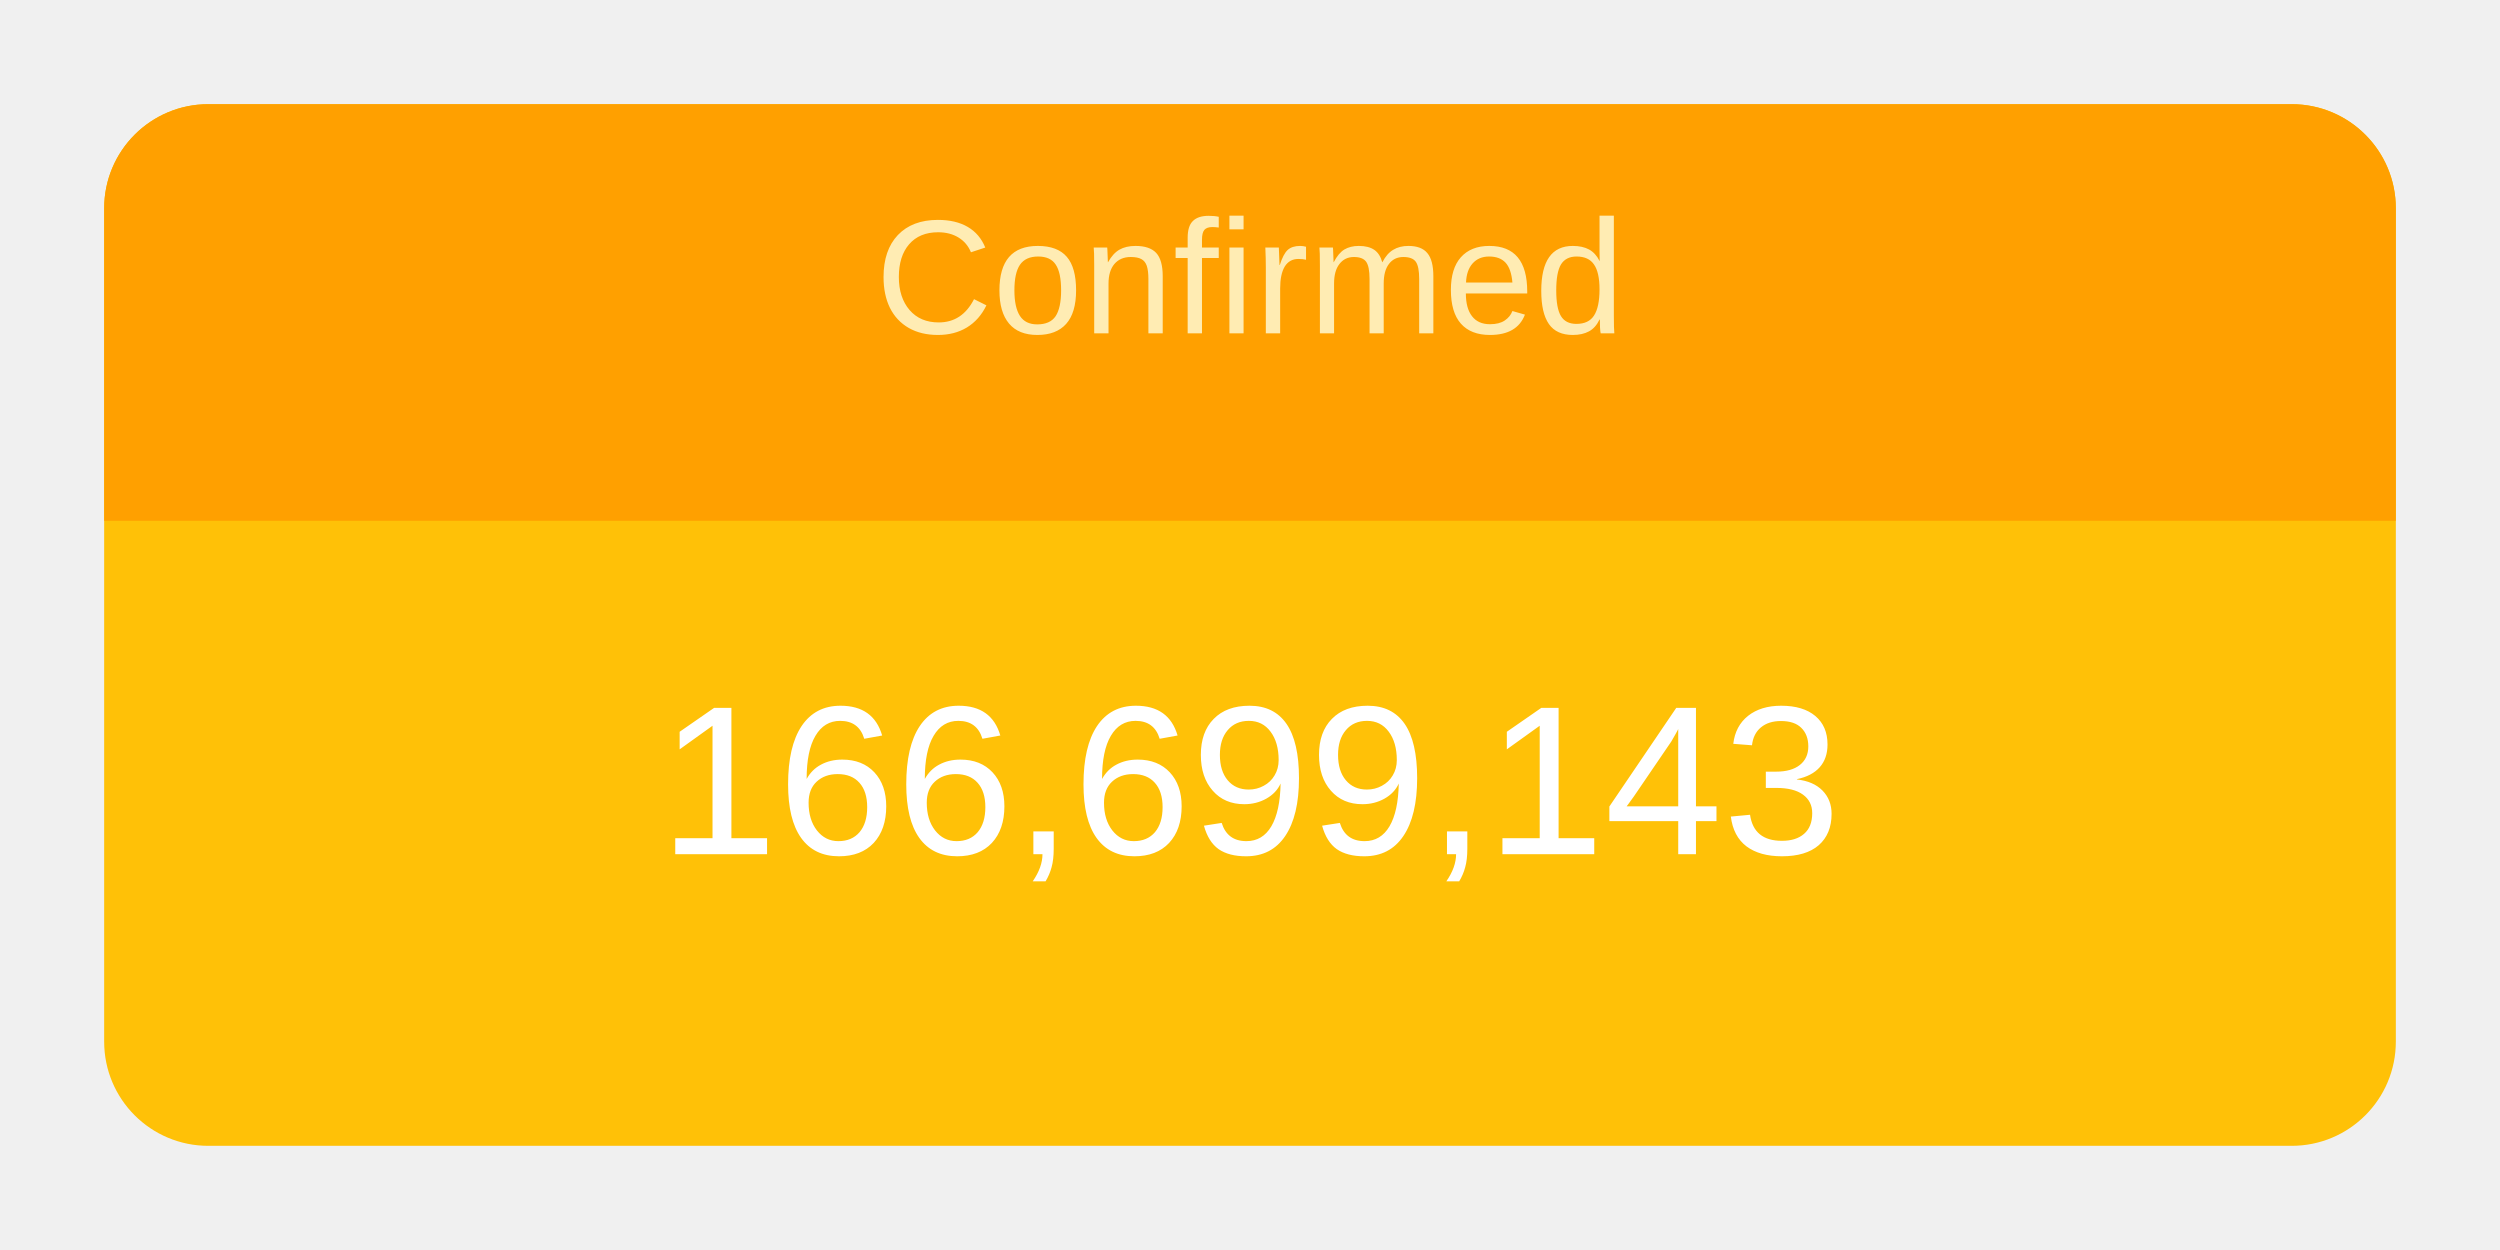
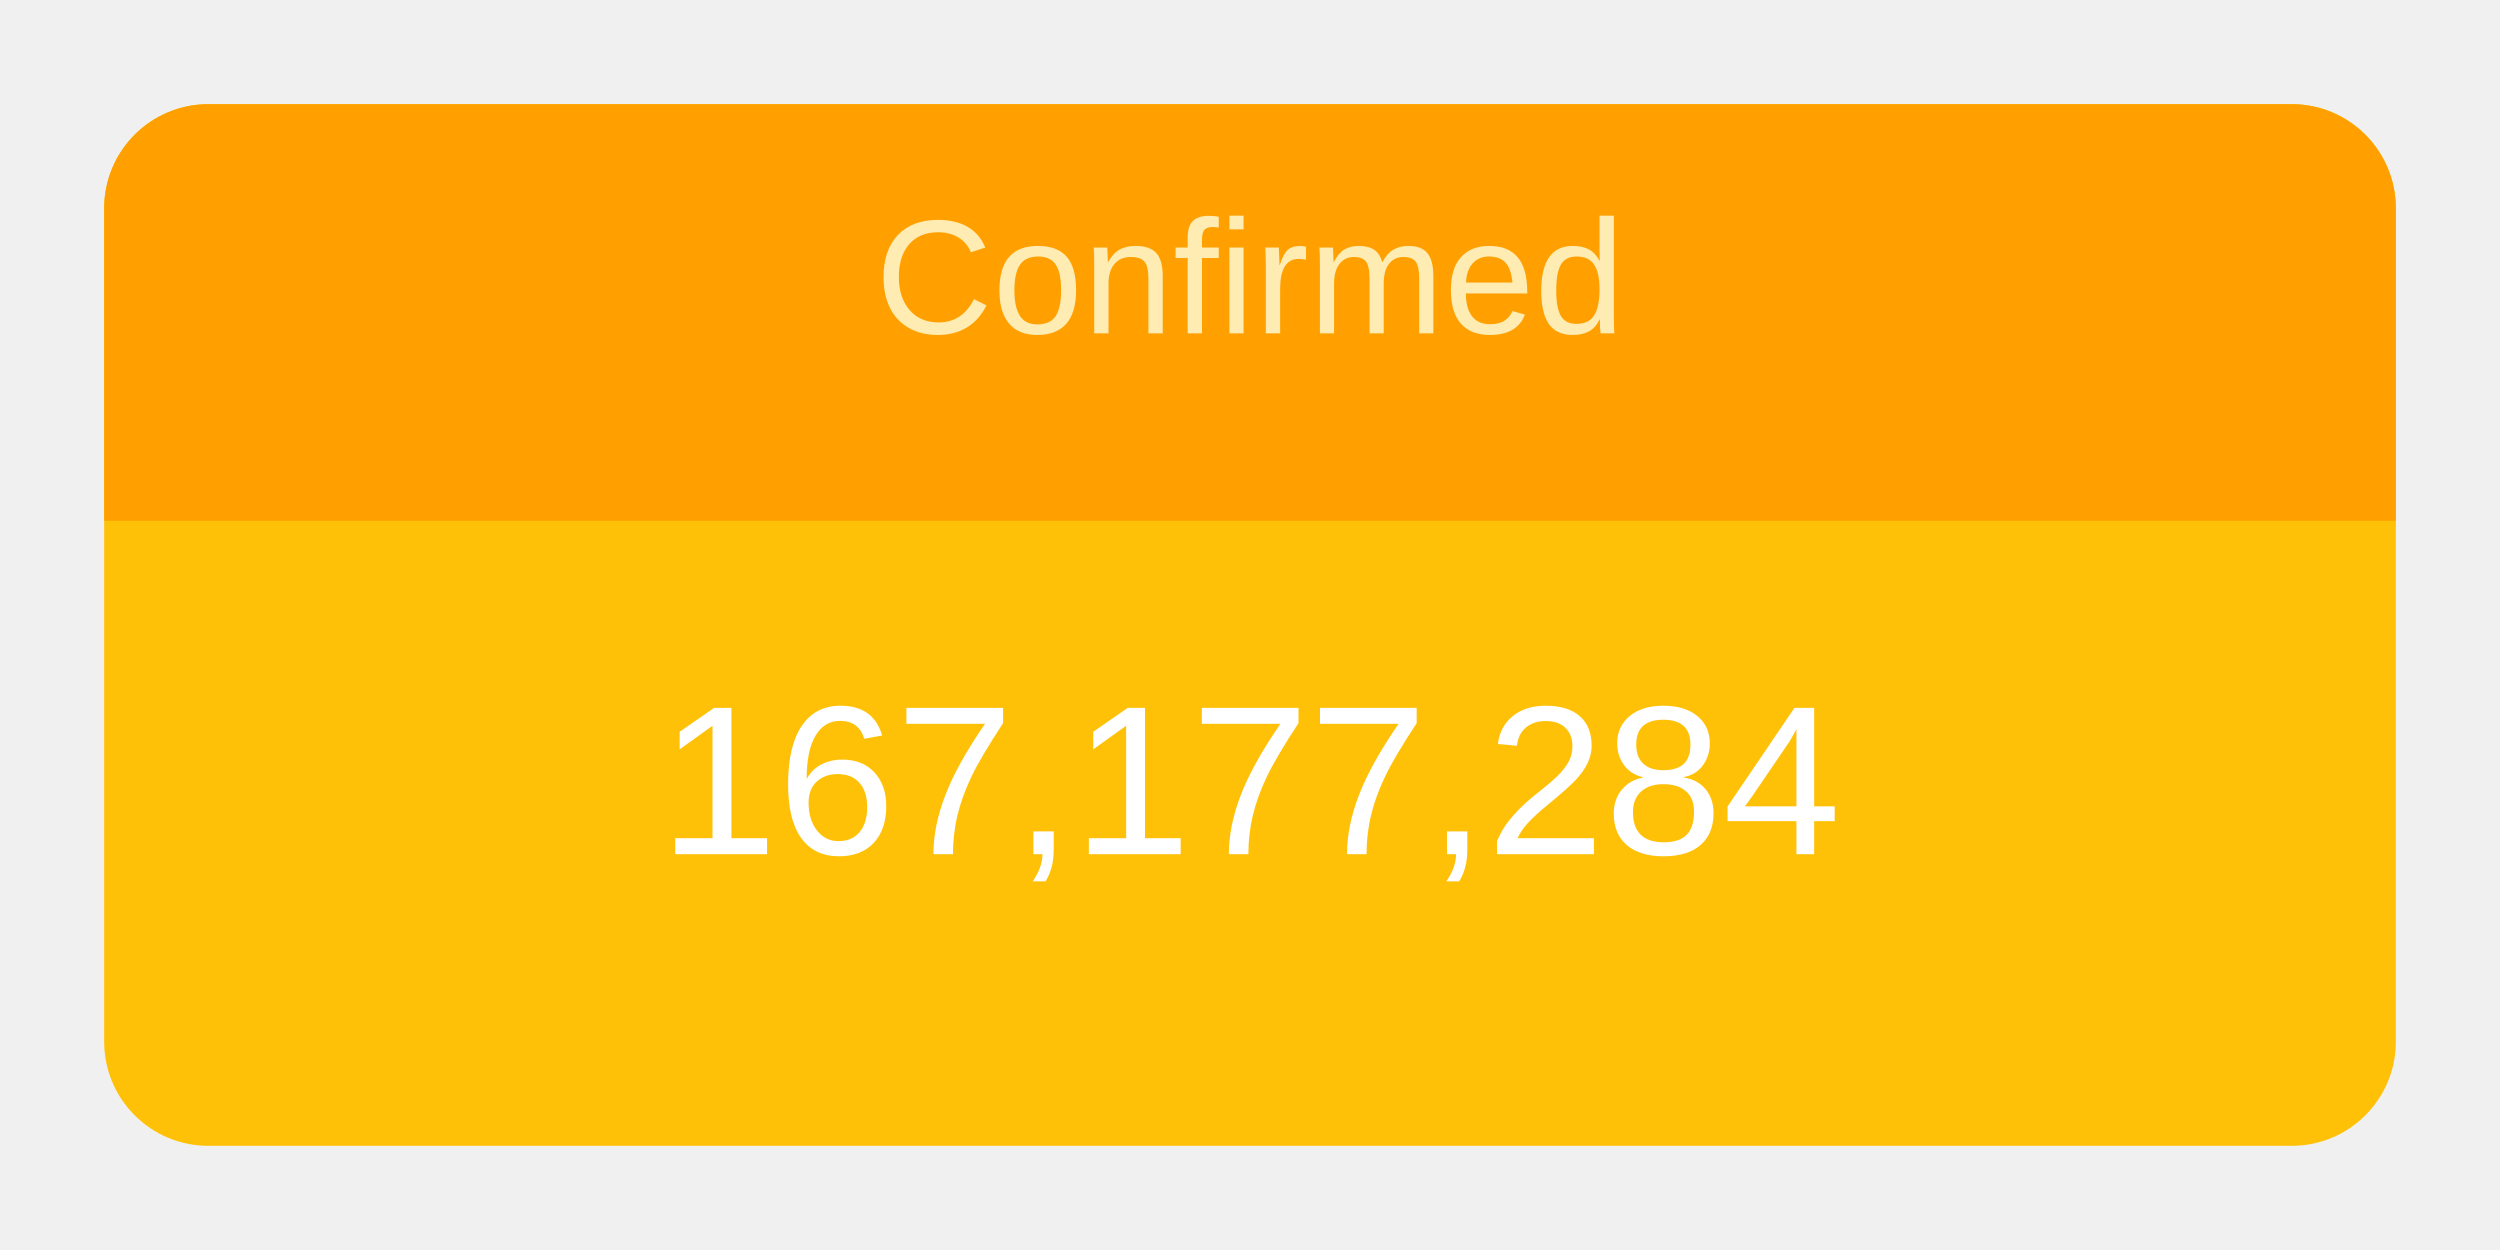
<svg xmlns="http://www.w3.org/2000/svg" height="120" viewBox="" width="240">
  <g transform="translate(10,10)">
    <rect rx="10" ry="10" width="220" height="100" style="fill: #ffc107; stroke-width: 5;" />
    <svg width="220" height="100">
      <text x="50%" y="72%" alignment-baseline="middle" text-anchor="middle" fill="white" font-size="1.7em" font-family="Arial, Helvetica, sans-serif">
-         166,699,143
+         167,177,284
      </text>
    </svg>
    <path fill="#FFA000" d=" M 210 0              a 10 10 0 0 1 10 10              v 30             h-220             v-30             a 10 10 0 0 1 10 -10" />
    <svg width="220" height="40">
      <text x="50%" y="55%" alignment-baseline="middle" text-anchor="middle" fill="#FFECB3" font-size="1.3em" font-family="Arial, Helvetica, sans-serif">
        Confirmed
      </text>
    </svg>
  </g>
</svg>
